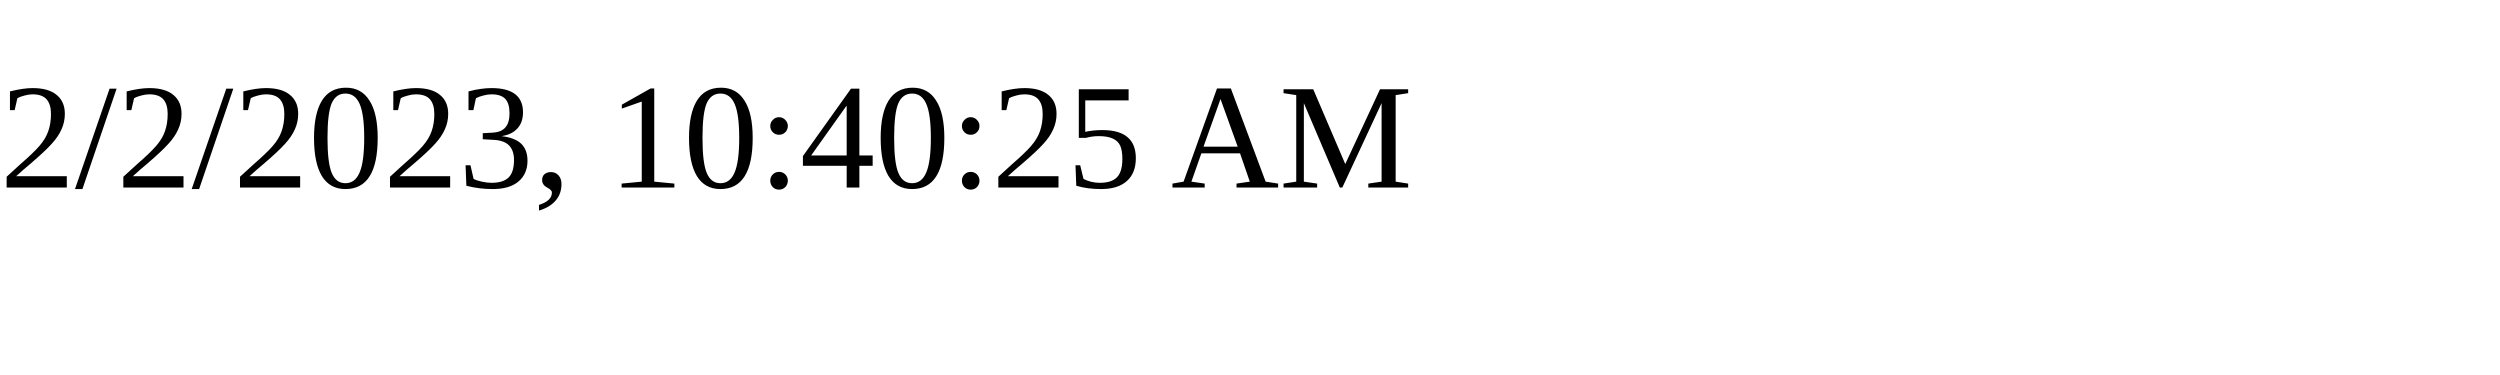
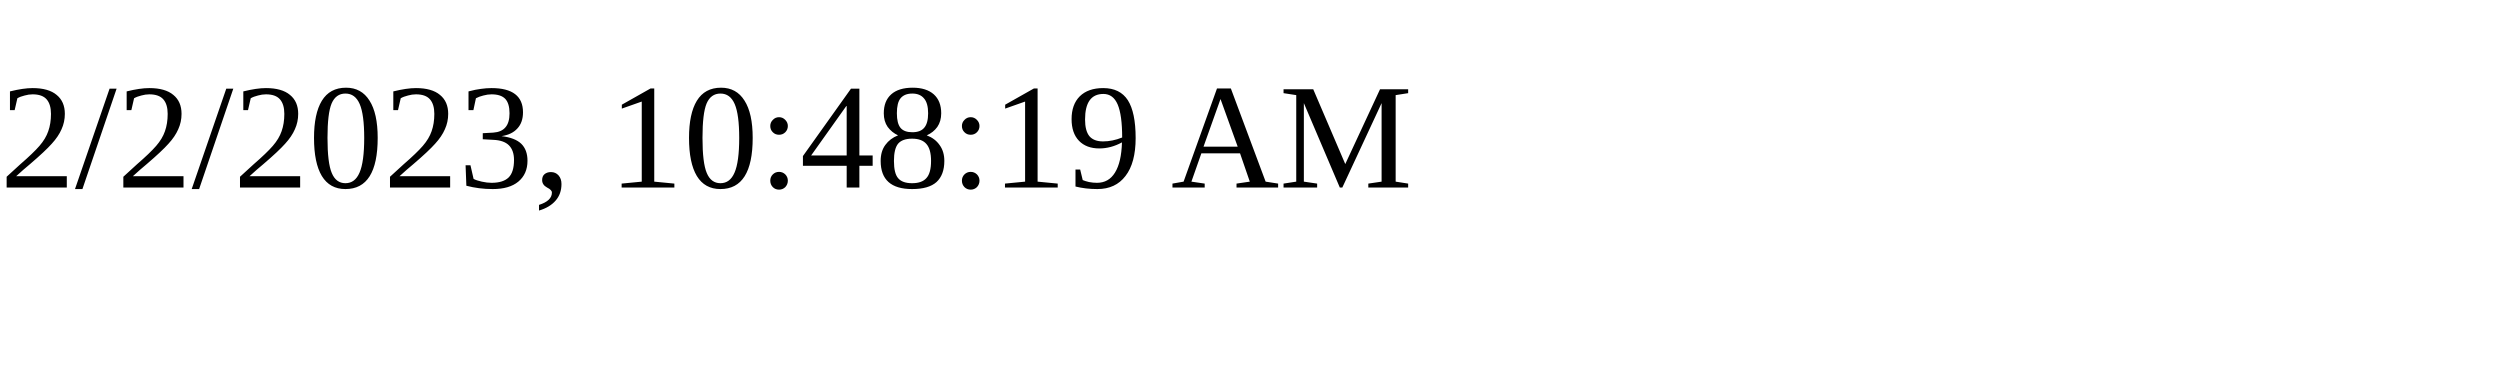
<svg xmlns="http://www.w3.org/2000/svg" height="30" width="200">
-   <text x="0" y="15">2/2/2023, 10:40:25 AM</text>
+   <text x="0" y="15">2/2/2023, 10:48:19 AM</text>
</svg>
